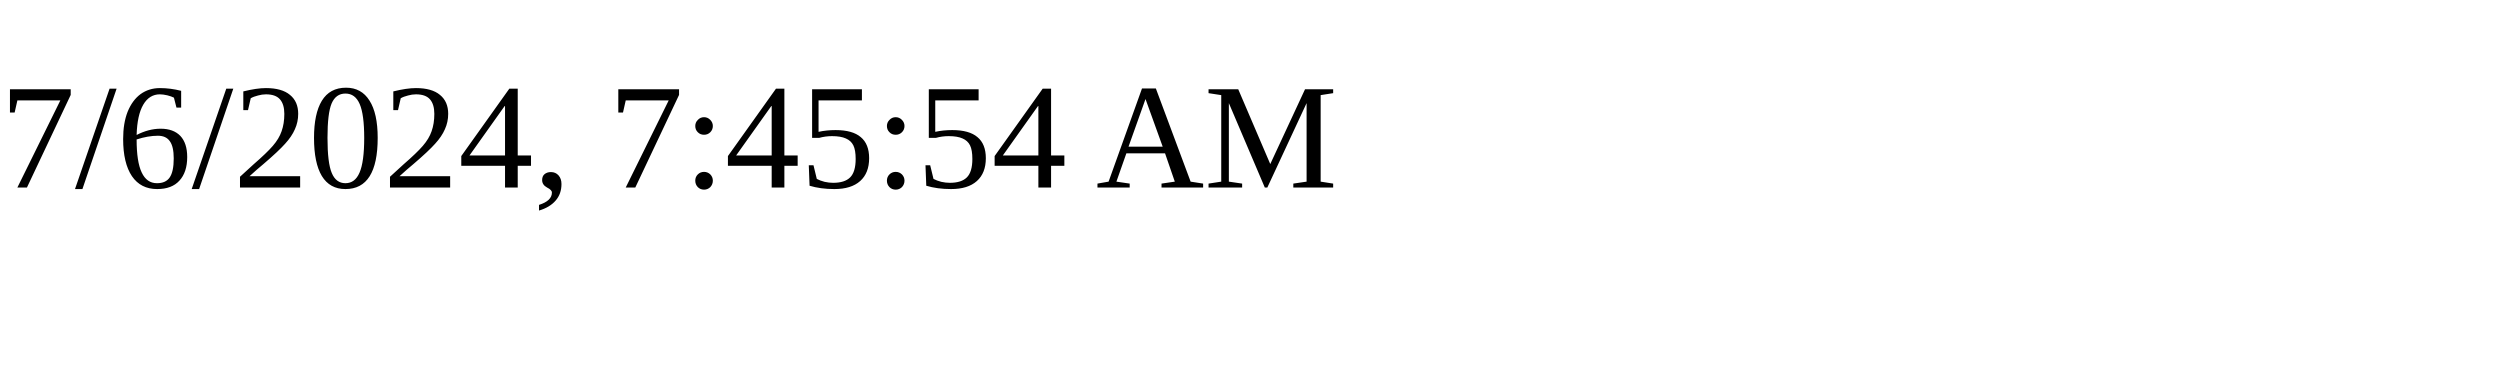
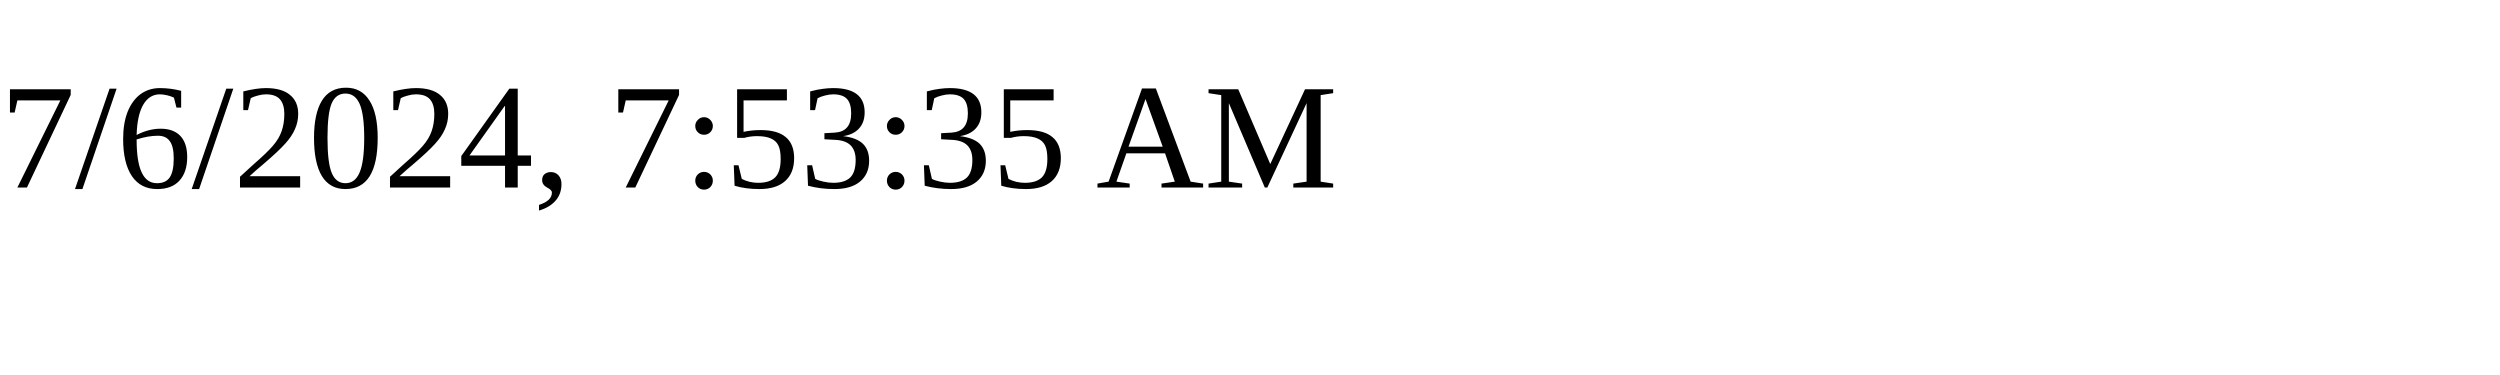
<svg xmlns="http://www.w3.org/2000/svg" height="30" width="200">
-   <text x="0" y="15">7/6/2024, 7:45:54 AM</text>
+   <text x="0" y="15">7/6/2024, 7:53:35 AM</text>
</svg>
